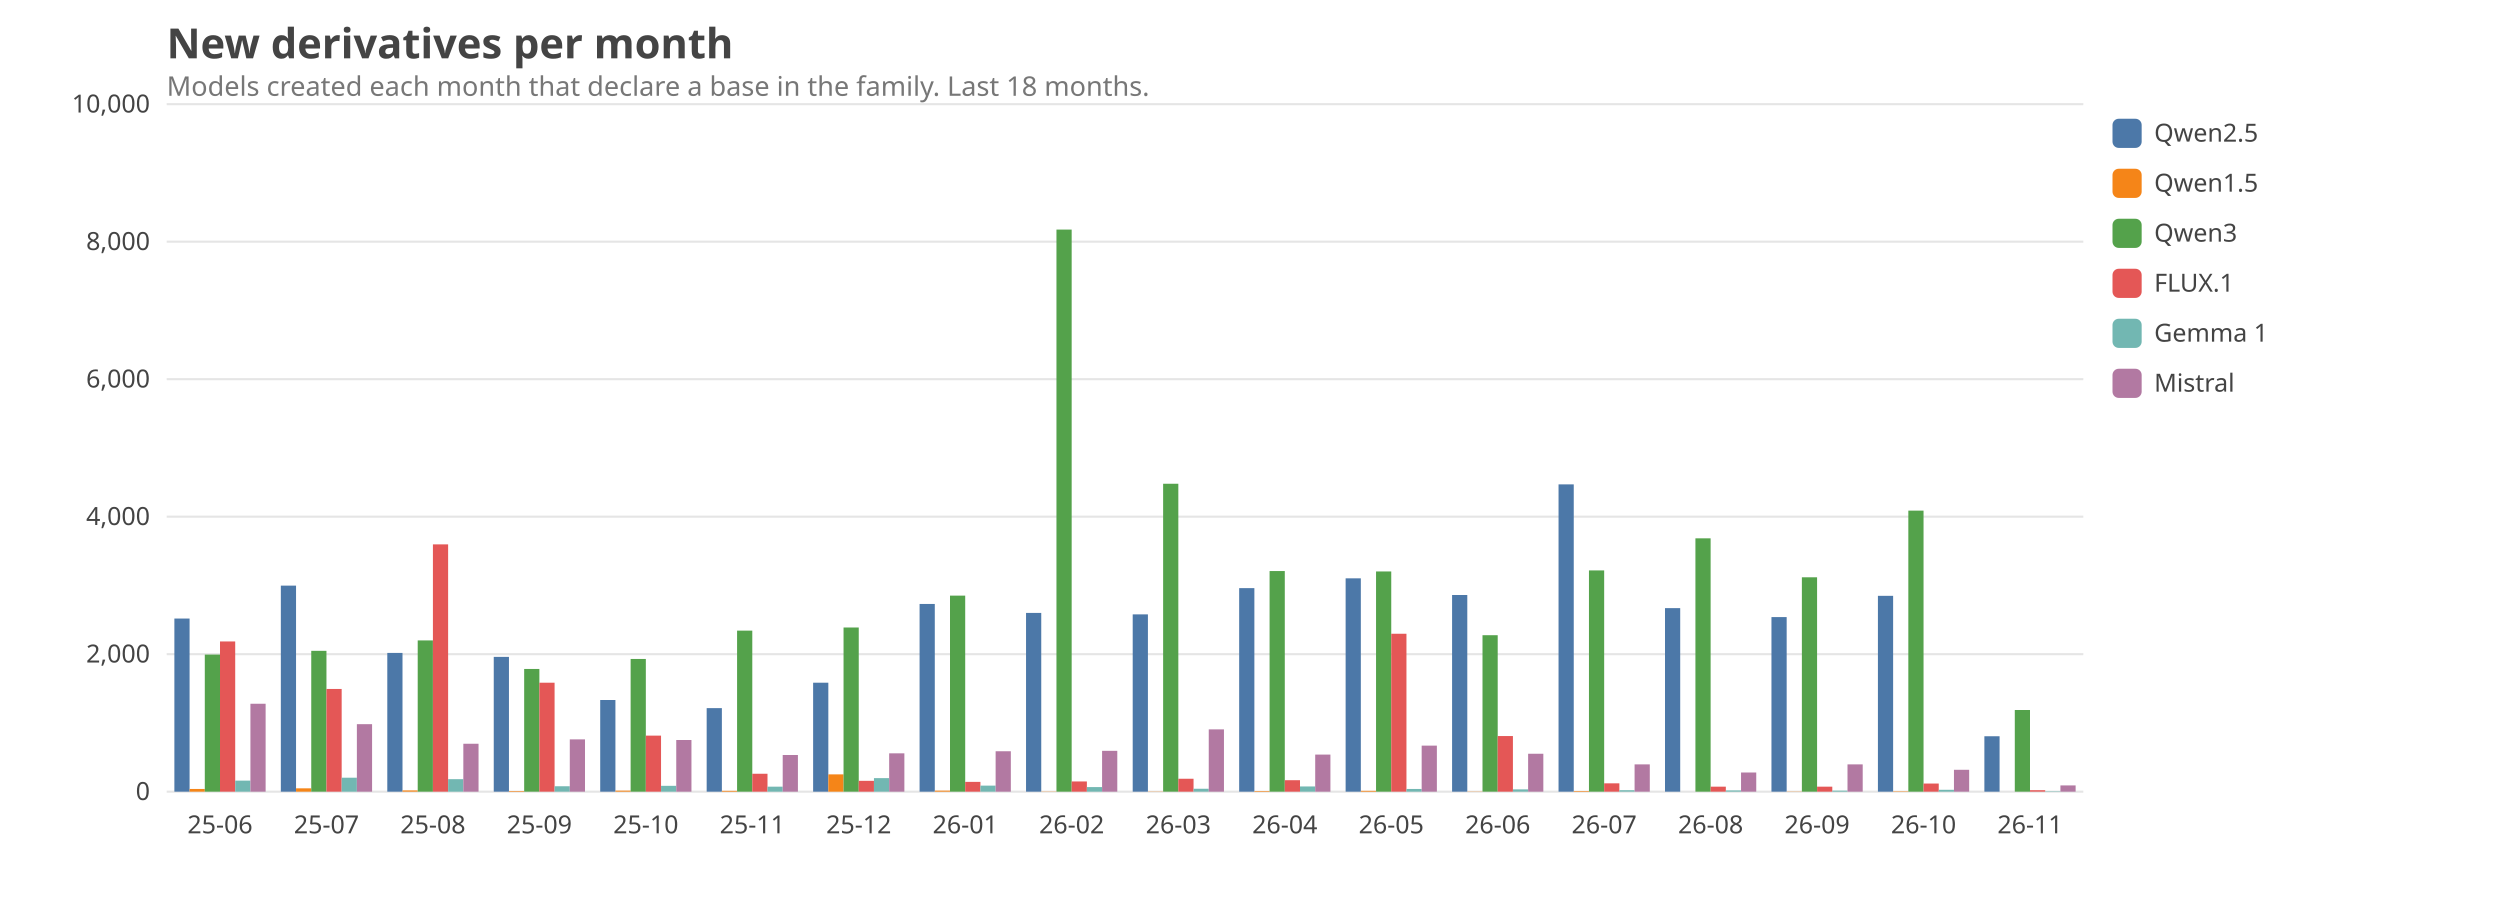
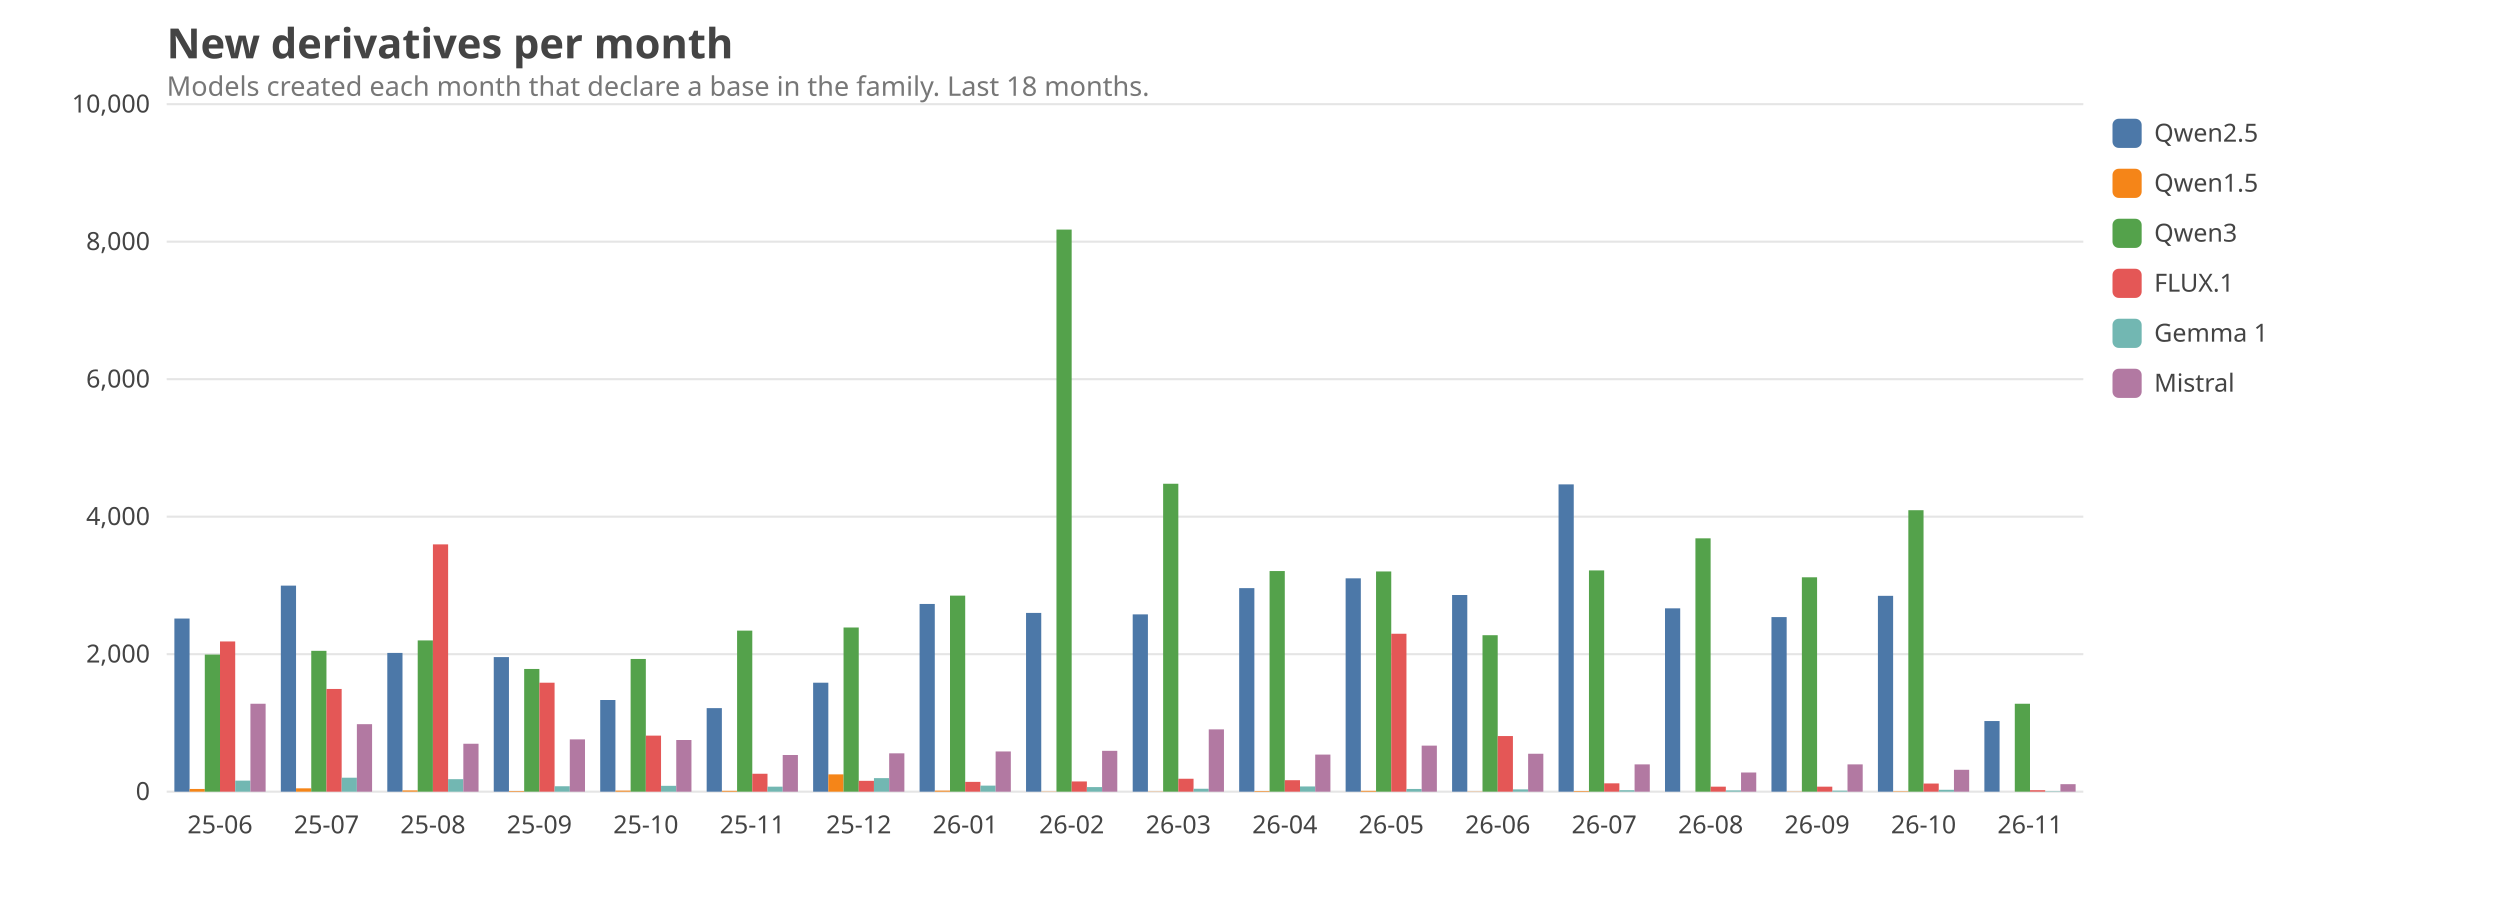
<svg xmlns="http://www.w3.org/2000/svg" viewBox="0 0 1200 440" width="1200" height="440" font-family="ui-sans-serif, system-ui, sans-serif" font-size="14">
  <style>text{fill:#444}.grid{stroke:#999;stroke-opacity:.25}.lbl{font-size:12px}.title{font-size:20px;font-weight:600}.sub{fill:#777;font-size:13px}@media (prefers-color-scheme: dark){text{fill:#ddd}.sub{fill:#aaa}}</style>
  <text class="title" x="80" y="28">New derivatives per month</text>
  <text class="sub" x="80" y="46">Models created each month that declare a base in the family. Last 18 months.</text>
  <line class="grid" x1="80" x2="1000" y1="380.0" y2="380.0" />
  <text class="lbl" x="72" y="384.0" text-anchor="end">0</text>
  <line class="grid" x1="80" x2="1000" y1="314.0" y2="314.0" />
  <text class="lbl" x="72" y="318.0" text-anchor="end">2,000</text>
  <line class="grid" x1="80" x2="1000" y1="248.0" y2="248.0" />
  <text class="lbl" x="72" y="252.0" text-anchor="end">4,000</text>
  <line class="grid" x1="80" x2="1000" y1="182.0" y2="182.0" />
  <text class="lbl" x="72" y="186.0" text-anchor="end">6,000</text>
  <line class="grid" x1="80" x2="1000" y1="116.0" y2="116.0" />
  <text class="lbl" x="72" y="120.0" text-anchor="end">8,000</text>
  <line class="grid" x1="80" x2="1000" y1="50.0" y2="50.0" />
  <text class="lbl" x="72" y="54.0" text-anchor="end">10,000</text>
  <text class="lbl" x="105.6" y="400" text-anchor="middle">25-06</text>
  <rect x="83.7" y="296.9" width="7.3" height="83.1" fill="#4C78A8" />
  <rect x="91.0" y="378.7" width="7.3" height="1.3" fill="#F58518" />
  <rect x="98.3" y="314.2" width="7.3" height="65.8" fill="#54A24B" />
  <rect x="105.6" y="307.9" width="7.3" height="72.1" fill="#E45756" />
  <rect x="112.9" y="374.7" width="7.3" height="5.3" fill="#72B7B2" />
  <rect x="120.2" y="337.8" width="7.3" height="42.2" fill="#B279A2" />
  <text class="lbl" x="156.7" y="400" text-anchor="middle">25-07</text>
  <rect x="134.8" y="281.1" width="7.3" height="98.9" fill="#4C78A8" />
  <rect x="142.1" y="378.4" width="7.3" height="1.6" fill="#F58518" />
  <rect x="149.4" y="312.4" width="7.3" height="67.6" fill="#54A24B" />
  <rect x="156.7" y="330.7" width="7.3" height="49.3" fill="#E45756" />
  <rect x="164.0" y="373.3" width="7.3" height="6.7" fill="#72B7B2" />
  <rect x="171.3" y="347.6" width="7.3" height="32.4" fill="#B279A2" />
  <text class="lbl" x="207.8" y="400" text-anchor="middle">25-08</text>
  <rect x="185.9" y="313.4" width="7.3" height="66.6" fill="#4C78A8" />
  <rect x="193.2" y="379.4" width="7.3" height="0.6" fill="#F58518" />
  <rect x="200.5" y="307.4" width="7.3" height="72.6" fill="#54A24B" />
  <rect x="207.8" y="261.3" width="7.3" height="118.7" fill="#E45756" />
  <rect x="215.1" y="374.0" width="7.3" height="6.0" fill="#72B7B2" />
  <rect x="222.4" y="357.0" width="7.3" height="23.0" fill="#B279A2" />
  <text class="lbl" x="258.9" y="400" text-anchor="middle">25-09</text>
-   <rect x="237.0" y="315.3" width="7.3" height="64.7" fill="#4C78A8" />
+   <rect x="237.0" y="315.4" width="7.3" height="64.6" fill="#4C78A8" />
  <rect x="244.3" y="379.7" width="7.3" height="0.3" fill="#F58518" />
  <rect x="251.6" y="321.1" width="7.3" height="58.9" fill="#54A24B" />
  <rect x="258.9" y="327.7" width="7.3" height="52.3" fill="#E45756" />
  <rect x="266.2" y="377.4" width="7.3" height="2.6" fill="#72B7B2" />
  <rect x="273.5" y="354.9" width="7.3" height="25.1" fill="#B279A2" />
  <text class="lbl" x="310.0" y="400" text-anchor="middle">25-10</text>
  <rect x="288.1" y="336.0" width="7.3" height="44.0" fill="#4C78A8" />
  <rect x="295.4" y="379.5" width="7.3" height="0.5" fill="#F58518" />
  <rect x="302.7" y="316.3" width="7.3" height="63.7" fill="#54A24B" />
  <rect x="310.0" y="353.1" width="7.3" height="26.9" fill="#E45756" />
  <rect x="317.3" y="377.2" width="7.3" height="2.8" fill="#72B7B2" />
  <rect x="324.6" y="355.2" width="7.3" height="24.8" fill="#B279A2" />
  <text class="lbl" x="361.1" y="400" text-anchor="middle">25-11</text>
  <rect x="339.2" y="339.9" width="7.3" height="40.1" fill="#4C78A8" />
  <rect x="346.5" y="379.6" width="7.3" height="0.4" fill="#F58518" />
  <rect x="353.8" y="302.7" width="7.3" height="77.3" fill="#54A24B" />
  <rect x="361.1" y="371.4" width="7.3" height="8.6" fill="#E45756" />
  <rect x="368.4" y="377.6" width="7.3" height="2.4" fill="#72B7B2" />
  <rect x="375.7" y="362.4" width="7.3" height="17.6" fill="#B279A2" />
  <text class="lbl" x="412.2" y="400" text-anchor="middle">25-12</text>
  <rect x="390.3" y="327.7" width="7.3" height="52.3" fill="#4C78A8" />
  <rect x="397.6" y="371.7" width="7.3" height="8.3" fill="#F58518" />
  <rect x="404.9" y="301.2" width="7.3" height="78.8" fill="#54A24B" />
  <rect x="412.2" y="374.8" width="7.3" height="5.2" fill="#E45756" />
  <rect x="419.5" y="373.5" width="7.3" height="6.5" fill="#72B7B2" />
  <rect x="426.8" y="361.6" width="7.3" height="18.4" fill="#B279A2" />
  <text class="lbl" x="463.3" y="400" text-anchor="middle">26-01</text>
  <rect x="441.4" y="289.9" width="7.3" height="90.1" fill="#4C78A8" />
  <rect x="448.7" y="379.5" width="7.3" height="0.5" fill="#F58518" />
  <rect x="456.0" y="285.9" width="7.3" height="94.1" fill="#54A24B" />
  <rect x="463.3" y="375.3" width="7.3" height="4.7" fill="#E45756" />
  <rect x="470.6" y="377.1" width="7.3" height="2.9" fill="#72B7B2" />
-   <rect x="477.9" y="360.6" width="7.3" height="19.4" fill="#B279A2" />
+   <rect x="477.9" y="360.7" width="7.3" height="19.3" fill="#B279A2" />
  <text class="lbl" x="514.4" y="400" text-anchor="middle">26-02</text>
  <rect x="492.5" y="294.2" width="7.3" height="85.8" fill="#4C78A8" />
  <rect x="499.8" y="379.9" width="7.3" height="0.1" fill="#F58518" />
  <rect x="507.1" y="110.2" width="7.3" height="269.8" fill="#54A24B" />
  <rect x="514.4" y="375.1" width="7.3" height="4.9" fill="#E45756" />
  <rect x="521.7" y="377.8" width="7.3" height="2.2" fill="#72B7B2" />
  <rect x="529.0" y="360.4" width="7.3" height="19.6" fill="#B279A2" />
  <text class="lbl" x="565.6" y="400" text-anchor="middle">26-03</text>
  <rect x="543.7" y="294.9" width="7.3" height="85.1" fill="#4C78A8" />
  <rect x="551.0" y="379.9" width="7.3" height="0.1" fill="#F58518" />
  <rect x="558.3" y="232.2" width="7.3" height="147.8" fill="#54A24B" />
  <rect x="565.6" y="373.8" width="7.3" height="6.2" fill="#E45756" />
  <rect x="572.9" y="378.6" width="7.3" height="1.4" fill="#72B7B2" />
  <rect x="580.2" y="350.1" width="7.3" height="29.9" fill="#B279A2" />
  <text class="lbl" x="616.7" y="400" text-anchor="middle">26-04</text>
  <rect x="594.8" y="282.3" width="7.3" height="97.7" fill="#4C78A8" />
  <rect x="602.1" y="379.7" width="7.3" height="0.3" fill="#F58518" />
  <rect x="609.4" y="274.1" width="7.3" height="105.9" fill="#54A24B" />
  <rect x="616.7" y="374.5" width="7.3" height="5.5" fill="#E45756" />
  <rect x="624.0" y="377.5" width="7.3" height="2.5" fill="#72B7B2" />
  <rect x="631.3" y="362.2" width="7.3" height="17.8" fill="#B279A2" />
  <text class="lbl" x="667.8" y="400" text-anchor="middle">26-05</text>
  <rect x="645.9" y="277.6" width="7.3" height="102.4" fill="#4C78A8" />
  <rect x="653.2" y="379.6" width="7.3" height="0.4" fill="#F58518" />
  <rect x="660.5" y="274.3" width="7.3" height="105.7" fill="#54A24B" />
  <rect x="667.8" y="304.2" width="7.3" height="75.8" fill="#E45756" />
  <rect x="675.1" y="378.7" width="7.3" height="1.3" fill="#72B7B2" />
  <rect x="682.4" y="357.9" width="7.3" height="22.1" fill="#B279A2" />
  <text class="lbl" x="718.9" y="400" text-anchor="middle">26-06</text>
  <rect x="697.0" y="285.6" width="7.3" height="94.4" fill="#4C78A8" />
  <rect x="704.3" y="379.9" width="7.3" height="0.1" fill="#F58518" />
  <rect x="711.6" y="304.9" width="7.3" height="75.1" fill="#54A24B" />
  <rect x="718.9" y="353.3" width="7.3" height="26.7" fill="#E45756" />
  <rect x="726.2" y="378.9" width="7.3" height="1.1" fill="#72B7B2" />
  <rect x="733.5" y="361.8" width="7.3" height="18.2" fill="#B279A2" />
  <text class="lbl" x="770.0" y="400" text-anchor="middle">26-07</text>
  <rect x="748.1" y="232.5" width="7.3" height="147.5" fill="#4C78A8" />
  <rect x="755.4" y="379.7" width="7.3" height="0.3" fill="#F58518" />
  <rect x="762.7" y="273.8" width="7.3" height="106.2" fill="#54A24B" />
  <rect x="770.0" y="376.0" width="7.3" height="4.0" fill="#E45756" />
  <rect x="777.3" y="379.3" width="7.3" height="0.7" fill="#72B7B2" />
  <rect x="784.6" y="366.9" width="7.3" height="13.1" fill="#B279A2" />
  <text class="lbl" x="821.1" y="400" text-anchor="middle">26-08</text>
-   <rect x="799.2" y="291.9" width="7.3" height="88.1" fill="#4C78A8" />
+   <rect x="799.2" y="292.0" width="7.3" height="88.0" fill="#4C78A8" />
  <rect x="806.5" y="380.0" width="7.3" height="0.0" fill="#F58518" />
  <rect x="813.8" y="258.4" width="7.3" height="121.6" fill="#54A24B" />
  <rect x="821.1" y="377.6" width="7.3" height="2.4" fill="#E45756" />
  <rect x="828.4" y="379.4" width="7.3" height="0.6" fill="#72B7B2" />
  <rect x="835.7" y="370.8" width="7.3" height="9.2" fill="#B279A2" />
  <text class="lbl" x="872.2" y="400" text-anchor="middle">26-09</text>
  <rect x="850.3" y="296.2" width="7.3" height="83.8" fill="#4C78A8" />
  <rect x="857.6" y="379.9" width="7.3" height="0.1" fill="#F58518" />
  <rect x="864.9" y="277.1" width="7.3" height="102.9" fill="#54A24B" />
  <rect x="872.2" y="377.6" width="7.3" height="2.4" fill="#E45756" />
  <rect x="879.5" y="379.5" width="7.3" height="0.5" fill="#72B7B2" />
  <rect x="886.8" y="366.9" width="7.3" height="13.1" fill="#B279A2" />
  <text class="lbl" x="923.3" y="400" text-anchor="middle">26-10</text>
  <rect x="901.4" y="286.0" width="7.3" height="94.0" fill="#4C78A8" />
  <rect x="908.7" y="379.8" width="7.3" height="0.2" fill="#F58518" />
-   <rect x="916.0" y="245.1" width="7.3" height="134.9" fill="#54A24B" />
+   <rect x="916.0" y="244.9" width="7.3" height="135.1" fill="#54A24B" />
  <rect x="923.3" y="376.1" width="7.3" height="3.9" fill="#E45756" />
  <rect x="930.6" y="379.1" width="7.3" height="0.9" fill="#72B7B2" />
  <rect x="937.9" y="369.5" width="7.3" height="10.5" fill="#B279A2" />
  <text class="lbl" x="974.4" y="400" text-anchor="middle">26-11</text>
-   <rect x="952.5" y="353.4" width="7.3" height="26.6" fill="#4C78A8" />
+   <rect x="952.5" y="346.1" width="7.3" height="33.9" fill="#4C78A8" />
  <rect x="959.8" y="380.0" width="7.3" height="0.0" fill="#F58518" />
-   <rect x="967.1" y="340.8" width="7.3" height="39.2" fill="#54A24B" />
+   <rect x="967.1" y="337.8" width="7.3" height="42.2" fill="#54A24B" />
  <rect x="974.4" y="379.3" width="7.3" height="0.7" fill="#E45756" />
  <rect x="981.7" y="379.8" width="7.3" height="0.2" fill="#72B7B2" />
-   <rect x="989.0" y="377.0" width="7.3" height="3.0" fill="#B279A2" />
+   <rect x="989.0" y="376.4" width="7.3" height="3.6" fill="#B279A2" />
  <rect x="1014" y="57" width="14" height="14" rx="3" fill="#4C78A8" />
  <text class="lbl" x="1034" y="68">Qwen2.5</text>
  <rect x="1014" y="81" width="14" height="14" rx="3" fill="#F58518" />
  <text class="lbl" x="1034" y="92">Qwen1.5</text>
  <rect x="1014" y="105" width="14" height="14" rx="3" fill="#54A24B" />
  <text class="lbl" x="1034" y="116">Qwen3</text>
  <rect x="1014" y="129" width="14" height="14" rx="3" fill="#E45756" />
  <text class="lbl" x="1034" y="140">FLUX.1</text>
  <rect x="1014" y="153" width="14" height="14" rx="3" fill="#72B7B2" />
  <text class="lbl" x="1034" y="164">Gemma 1</text>
  <rect x="1014" y="177" width="14" height="14" rx="3" fill="#B279A2" />
  <text class="lbl" x="1034" y="188">Mistral</text>
</svg>
